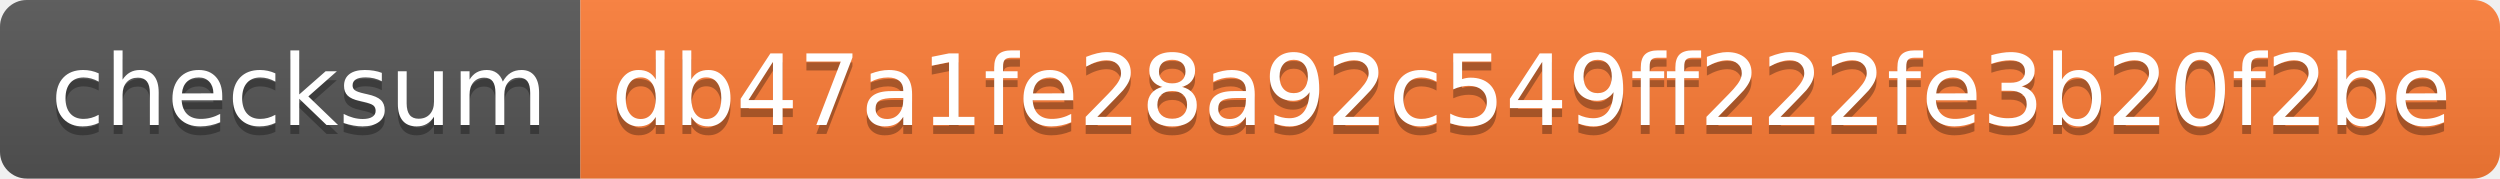
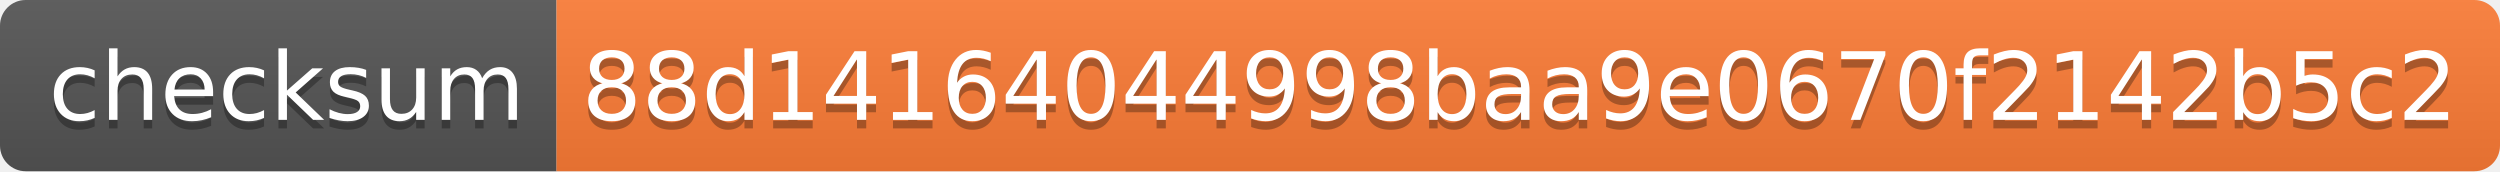
- <svg xmlns="http://www.w3.org/2000/svg" width="280" height="20" role="img" aria-label="checksum: db47a1fe28a92c549ff222fe3b20f2be">
+ <svg xmlns="http://www.w3.org/2000/svg" width="292" height="20" role="img" aria-label="checksum: 88d14164044998baa9e0670f2142b5c2">
  <linearGradient id="s" x2="0" y2="100%">
    <stop offset="0" stop-color="#bbb" stop-opacity=".1" />
    <stop offset="1" stop-opacity=".1" />
  </linearGradient>
  <clipPath id="r">
-     <rect width="280" height="20" rx="3" fill="#fff" />
+     <rect width="292" height="20" rx="3" fill="#fff" />
  </clipPath>
  <g clip-path="url(#r)">
    <rect width="65" height="20" fill="#555" />
-     <rect x="65" width="215" height="20" fill="#fe7d37" />
-     <rect width="280" height="20" fill="url(#s)" />
+     <rect x="65" width="227" height="20" fill="#fe7d37" />
+     <rect width="292" height="20" fill="url(#s)" />
  </g>
  <g fill="#fff" text-anchor="middle" font-family="Verdana,Geneva,DejaVu Sans,sans-serif" text-rendering="geometricPrecision" font-size="110">
    <text aria-hidden="true" x="335" y="150" fill="#010101" fill-opacity=".3" transform="scale(.1)" textLength="550">checksum</text>
    <text x="335" y="140" transform="scale(.1)" fill="#fff" textLength="550">checksum</text>
-     <text aria-hidden="true" x="1715" y="150" fill="#010101" fill-opacity=".3" transform="scale(.1)" textLength="2050">db47a1fe28a92c549ff222fe3b20f2be</text>
-     <text x="1715" y="140" transform="scale(.1)" fill="#fff" textLength="2050">db47a1fe28a92c549ff222fe3b20f2be</text>
+     <text aria-hidden="true" x="1775" y="150" fill="#010101" fill-opacity=".3" transform="scale(.1)" textLength="2170">88d14164044998baa9e0670f2142b5c2</text>
+     <text x="1775" y="140" transform="scale(.1)" fill="#fff" textLength="2170">88d14164044998baa9e0670f2142b5c2</text>
  </g>
</svg>
